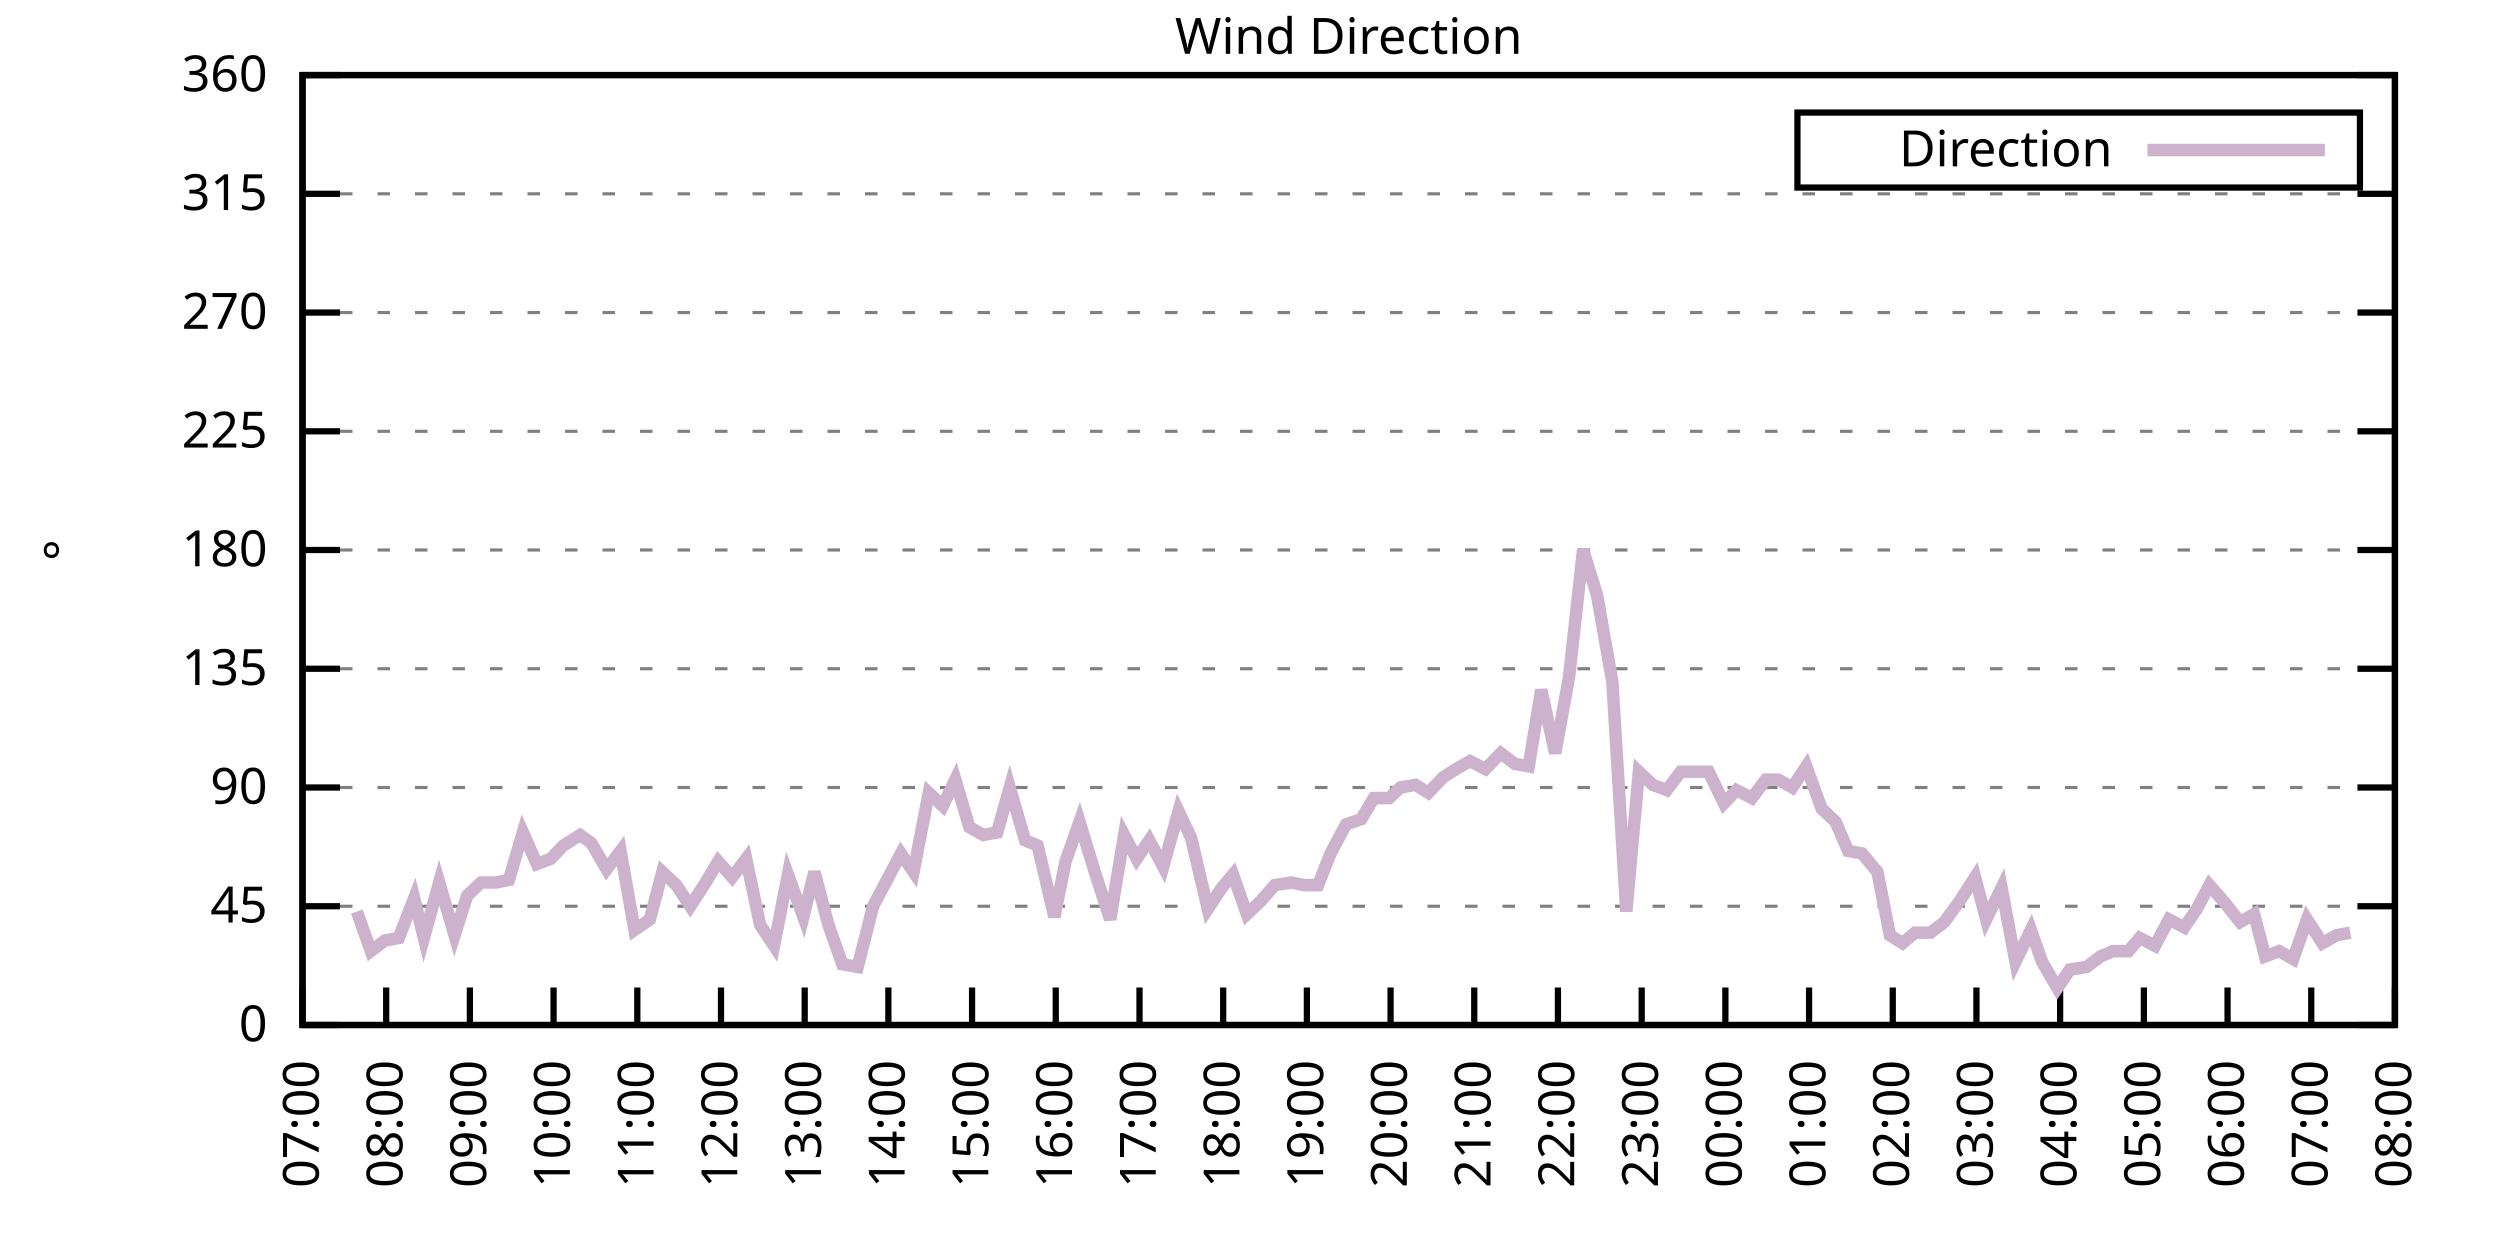
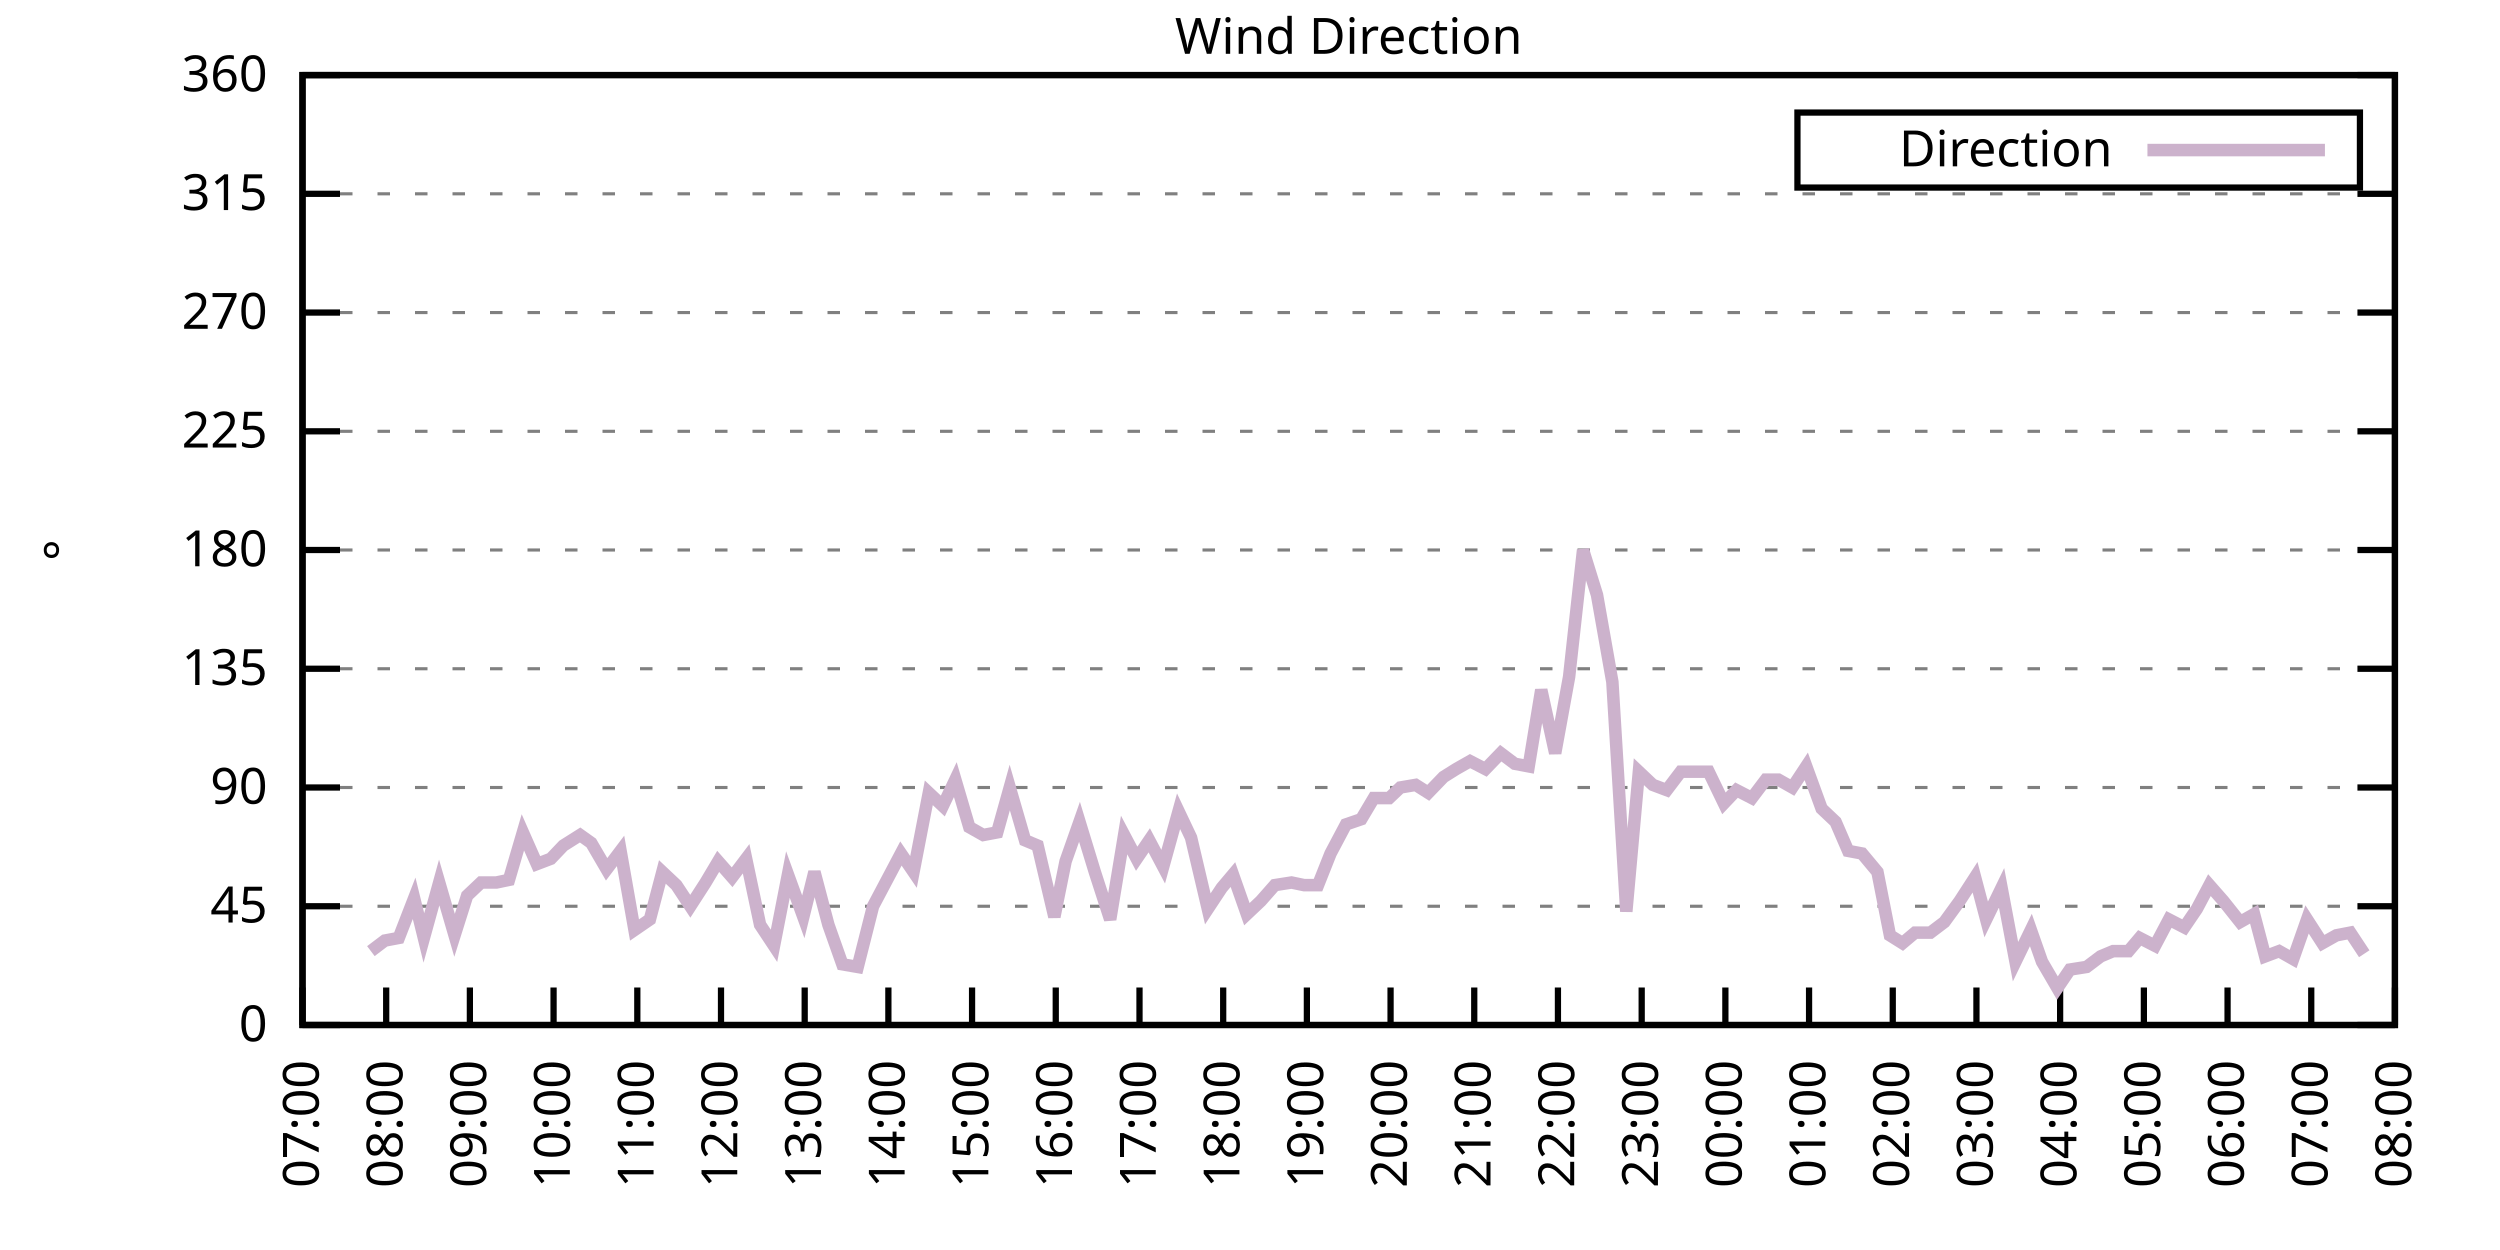
<svg xmlns="http://www.w3.org/2000/svg" xmlns:xlink="http://www.w3.org/1999/xlink" width="400" height="200" viewBox="0 0 400 200">
  <g id="gnuplot_canvas">
    <rect x="0" y="0" width="400" height="200" fill="none" />
    <defs>
      <circle id="gpDot" r="0.5" stroke-width="0.5" stroke="currentColor" />
      <path id="gpPt0" stroke-width="0.333" stroke="currentColor" d="M-1,0 h2 M0,-1 v2" />
      <path id="gpPt1" stroke-width="0.333" stroke="currentColor" d="M-1,-1 L1,1 M1,-1 L-1,1" />
      <path id="gpPt2" stroke-width="0.333" stroke="currentColor" d="M-1,0 L1,0 M0,-1 L0,1 M-1,-1 L1,1 M-1,1 L1,-1" />
      <rect id="gpPt3" stroke-width="0.333" stroke="currentColor" x="-1" y="-1" width="2" height="2" />
      <rect id="gpPt4" stroke-width="0.333" stroke="currentColor" fill="currentColor" x="-1" y="-1" width="2" height="2" />
      <circle id="gpPt5" stroke-width="0.333" stroke="currentColor" cx="0" cy="0" r="1" />
      <use xlink:href="#gpPt5" id="gpPt6" fill="currentColor" stroke="none" />
      <path id="gpPt7" stroke-width="0.333" stroke="currentColor" d="M0,-1.33 L-1.33,0.67 L1.33,0.67 z" />
      <use xlink:href="#gpPt7" id="gpPt8" fill="currentColor" stroke="none" />
      <use xlink:href="#gpPt7" id="gpPt9" stroke="currentColor" transform="rotate(180)" />
      <use xlink:href="#gpPt9" id="gpPt10" fill="currentColor" stroke="none" />
      <use xlink:href="#gpPt3" id="gpPt11" stroke="currentColor" transform="rotate(45)" />
      <use xlink:href="#gpPt11" id="gpPt12" fill="currentColor" stroke="none" />
      <path id="gpPt13" stroke-width="0.333" stroke="currentColor" d="M0,1.330 L1.265,0.411 L0.782,-1.067 L-0.782,-1.076 L-1.265,0.411 z" />
      <use xlink:href="#gpPt13" id="gpPt14" fill="currentColor" stroke="none" />
      <filter id="textbox" filterUnits="objectBoundingBox" x="0" y="0" height="1" width="1">
        <feFlood flood-color="white" flood-opacity="1" result="bgnd" />
        <feComposite in="SourceGraphic" in2="bgnd" operator="atop" />
      </filter>
      <filter id="greybox" filterUnits="objectBoundingBox" x="0" y="0" height="1" width="1">
        <feFlood flood-color="lightgrey" flood-opacity="1" result="grey" />
        <feComposite in="SourceGraphic" in2="grey" operator="atop" />
      </filter>
    </defs>
    <g fill="none" color="white" stroke="currentColor" stroke-width="1.00" stroke-linecap="butt" stroke-linejoin="miter">
</g>
    <g fill="none" color="black" stroke="currentColor" stroke-width="1.00" stroke-linecap="butt" stroke-linejoin="miter">
      <g stroke="none" shape-rendering="crispEdges">
        <polygon fill="rgb(255, 255, 255)" points="48.40,164.00 383.18,164.00 383.18,12.02 48.40,12.02 " />
      </g>
    </g>
    <g fill="none" color="black" stroke="currentColor" stroke-width="1.00" stroke-linecap="butt" stroke-linejoin="miter">
</g>
    <g fill="none" color="black" stroke="black" stroke-width="0.50" stroke-linecap="butt" stroke-linejoin="miter">
</g>
    <g fill="none" color="gray" stroke="currentColor" stroke-width="0.50" stroke-linecap="butt" stroke-linejoin="miter">
      <path stroke="gray" stroke-dasharray="2,4" class="gridline" d="M48.40,164.00 L383.19,164.00  " />
    </g>
    <g fill="none" color="gray" stroke="gray" stroke-width="1.00" stroke-linecap="butt" stroke-linejoin="miter">
</g>
    <g fill="none" color="black" stroke="currentColor" stroke-width="1.00" stroke-linecap="butt" stroke-linejoin="miter">
      <path stroke="black" d="M48.40,164.00 L54.40,164.00 M383.19,164.00 L377.19,164.00  " />
      <g transform="translate(42.80,166.60)" stroke="none" fill="black" font-family="Sans" font-size="8.00" text-anchor="end">
        <text>
          <tspan font-family="Sans"> 0</tspan>
        </text>
      </g>
    </g>
    <g fill="none" color="black" stroke="currentColor" stroke-width="1.00" stroke-linecap="butt" stroke-linejoin="miter">
</g>
    <g fill="none" color="black" stroke="black" stroke-width="0.50" stroke-linecap="butt" stroke-linejoin="miter">
</g>
    <g fill="none" color="gray" stroke="currentColor" stroke-width="0.50" stroke-linecap="butt" stroke-linejoin="miter">
      <path stroke="gray" stroke-dasharray="2,4" class="gridline" d="M48.40,145.00 L383.19,145.00  " />
    </g>
    <g fill="none" color="gray" stroke="gray" stroke-width="1.00" stroke-linecap="butt" stroke-linejoin="miter">
</g>
    <g fill="none" color="black" stroke="currentColor" stroke-width="1.00" stroke-linecap="butt" stroke-linejoin="miter">
      <path stroke="black" d="M48.40,145.00 L54.40,145.00 M383.19,145.00 L377.19,145.00  " />
      <g transform="translate(42.80,147.60)" stroke="none" fill="black" font-family="Sans" font-size="8.00" text-anchor="end">
        <text>
          <tspan font-family="Sans"> 45</tspan>
        </text>
      </g>
    </g>
    <g fill="none" color="black" stroke="currentColor" stroke-width="1.00" stroke-linecap="butt" stroke-linejoin="miter">
</g>
    <g fill="none" color="black" stroke="black" stroke-width="0.50" stroke-linecap="butt" stroke-linejoin="miter">
</g>
    <g fill="none" color="gray" stroke="currentColor" stroke-width="0.50" stroke-linecap="butt" stroke-linejoin="miter">
      <path stroke="gray" stroke-dasharray="2,4" class="gridline" d="M48.40,126.00 L383.19,126.00  " />
    </g>
    <g fill="none" color="gray" stroke="gray" stroke-width="1.00" stroke-linecap="butt" stroke-linejoin="miter">
</g>
    <g fill="none" color="black" stroke="currentColor" stroke-width="1.00" stroke-linecap="butt" stroke-linejoin="miter">
      <path stroke="black" d="M48.40,126.00 L54.40,126.00 M383.19,126.00 L377.19,126.00  " />
      <g transform="translate(42.80,128.60)" stroke="none" fill="black" font-family="Sans" font-size="8.00" text-anchor="end">
        <text>
          <tspan font-family="Sans"> 90</tspan>
        </text>
      </g>
    </g>
    <g fill="none" color="black" stroke="currentColor" stroke-width="1.00" stroke-linecap="butt" stroke-linejoin="miter">
</g>
    <g fill="none" color="black" stroke="black" stroke-width="0.50" stroke-linecap="butt" stroke-linejoin="miter">
</g>
    <g fill="none" color="gray" stroke="currentColor" stroke-width="0.50" stroke-linecap="butt" stroke-linejoin="miter">
      <path stroke="gray" stroke-dasharray="2,4" class="gridline" d="M48.40,107.00 L383.19,107.00  " />
    </g>
    <g fill="none" color="gray" stroke="gray" stroke-width="1.00" stroke-linecap="butt" stroke-linejoin="miter">
</g>
    <g fill="none" color="black" stroke="currentColor" stroke-width="1.00" stroke-linecap="butt" stroke-linejoin="miter">
      <path stroke="black" d="M48.40,107.00 L54.40,107.00 M383.19,107.00 L377.19,107.00  " />
      <g transform="translate(42.80,109.60)" stroke="none" fill="black" font-family="Sans" font-size="8.00" text-anchor="end">
        <text>
          <tspan font-family="Sans"> 135</tspan>
        </text>
      </g>
    </g>
    <g fill="none" color="black" stroke="currentColor" stroke-width="1.00" stroke-linecap="butt" stroke-linejoin="miter">
</g>
    <g fill="none" color="black" stroke="black" stroke-width="0.50" stroke-linecap="butt" stroke-linejoin="miter">
</g>
    <g fill="none" color="gray" stroke="currentColor" stroke-width="0.50" stroke-linecap="butt" stroke-linejoin="miter">
      <path stroke="gray" stroke-dasharray="2,4" class="gridline" d="M48.40,88.00 L383.19,88.00  " />
    </g>
    <g fill="none" color="gray" stroke="gray" stroke-width="1.00" stroke-linecap="butt" stroke-linejoin="miter">
</g>
    <g fill="none" color="black" stroke="currentColor" stroke-width="1.00" stroke-linecap="butt" stroke-linejoin="miter">
      <path stroke="black" d="M48.40,88.00 L54.40,88.00 M383.19,88.00 L377.19,88.00  " />
      <g transform="translate(42.80,90.60)" stroke="none" fill="black" font-family="Sans" font-size="8.00" text-anchor="end">
        <text>
          <tspan font-family="Sans"> 180</tspan>
        </text>
      </g>
    </g>
    <g fill="none" color="black" stroke="currentColor" stroke-width="1.00" stroke-linecap="butt" stroke-linejoin="miter">
</g>
    <g fill="none" color="black" stroke="black" stroke-width="0.50" stroke-linecap="butt" stroke-linejoin="miter">
</g>
    <g fill="none" color="gray" stroke="currentColor" stroke-width="0.50" stroke-linecap="butt" stroke-linejoin="miter">
      <path stroke="gray" stroke-dasharray="2,4" class="gridline" d="M48.40,69.01 L383.19,69.01  " />
    </g>
    <g fill="none" color="gray" stroke="gray" stroke-width="1.00" stroke-linecap="butt" stroke-linejoin="miter">
</g>
    <g fill="none" color="black" stroke="currentColor" stroke-width="1.00" stroke-linecap="butt" stroke-linejoin="miter">
      <path stroke="black" d="M48.40,69.01 L54.40,69.01 M383.19,69.01 L377.19,69.01  " />
      <g transform="translate(42.80,71.61)" stroke="none" fill="black" font-family="Sans" font-size="8.00" text-anchor="end">
        <text>
          <tspan font-family="Sans"> 225</tspan>
        </text>
      </g>
    </g>
    <g fill="none" color="black" stroke="currentColor" stroke-width="1.00" stroke-linecap="butt" stroke-linejoin="miter">
</g>
    <g fill="none" color="black" stroke="black" stroke-width="0.50" stroke-linecap="butt" stroke-linejoin="miter">
</g>
    <g fill="none" color="gray" stroke="currentColor" stroke-width="0.50" stroke-linecap="butt" stroke-linejoin="miter">
      <path stroke="gray" stroke-dasharray="2,4" class="gridline" d="M48.40,50.01 L383.19,50.01  " />
    </g>
    <g fill="none" color="gray" stroke="gray" stroke-width="1.00" stroke-linecap="butt" stroke-linejoin="miter">
</g>
    <g fill="none" color="black" stroke="currentColor" stroke-width="1.00" stroke-linecap="butt" stroke-linejoin="miter">
      <path stroke="black" d="M48.40,50.01 L54.40,50.01 M383.19,50.01 L377.19,50.01  " />
      <g transform="translate(42.80,52.61)" stroke="none" fill="black" font-family="Sans" font-size="8.00" text-anchor="end">
        <text>
          <tspan font-family="Sans"> 270</tspan>
        </text>
      </g>
    </g>
    <g fill="none" color="black" stroke="currentColor" stroke-width="1.00" stroke-linecap="butt" stroke-linejoin="miter">
</g>
    <g fill="none" color="black" stroke="black" stroke-width="0.50" stroke-linecap="butt" stroke-linejoin="miter">
</g>
    <g fill="none" color="gray" stroke="currentColor" stroke-width="0.50" stroke-linecap="butt" stroke-linejoin="miter">
      <path stroke="gray" stroke-dasharray="2,4" class="gridline" d="M48.40,31.01 L383.19,31.01  " />
    </g>
    <g fill="none" color="gray" stroke="gray" stroke-width="1.00" stroke-linecap="butt" stroke-linejoin="miter">
</g>
    <g fill="none" color="black" stroke="currentColor" stroke-width="1.00" stroke-linecap="butt" stroke-linejoin="miter">
      <path stroke="black" d="M48.40,31.01 L54.40,31.01 M383.19,31.01 L377.19,31.01  " />
      <g transform="translate(42.80,33.61)" stroke="none" fill="black" font-family="Sans" font-size="8.00" text-anchor="end">
        <text>
          <tspan font-family="Sans"> 315</tspan>
        </text>
      </g>
    </g>
    <g fill="none" color="black" stroke="currentColor" stroke-width="1.00" stroke-linecap="butt" stroke-linejoin="miter">
</g>
    <g fill="none" color="black" stroke="black" stroke-width="0.50" stroke-linecap="butt" stroke-linejoin="miter">
</g>
    <g fill="none" color="gray" stroke="currentColor" stroke-width="0.50" stroke-linecap="butt" stroke-linejoin="miter">
      <path stroke="gray" stroke-dasharray="2,4" class="gridline" d="M48.40,12.01 L383.19,12.01  " />
    </g>
    <g fill="none" color="gray" stroke="gray" stroke-width="1.00" stroke-linecap="butt" stroke-linejoin="miter">
</g>
    <g fill="none" color="black" stroke="currentColor" stroke-width="1.00" stroke-linecap="butt" stroke-linejoin="miter">
      <path stroke="black" d="M48.40,12.01 L54.40,12.01 M383.19,12.01 L377.19,12.01  " />
      <g transform="translate(42.80,14.61)" stroke="none" fill="black" font-family="Sans" font-size="8.00" text-anchor="end">
        <text>
          <tspan font-family="Sans"> 360</tspan>
        </text>
      </g>
    </g>
    <g fill="none" color="black" stroke="currentColor" stroke-width="1.00" stroke-linecap="butt" stroke-linejoin="miter">
      <path stroke="black" d="M48.40,164.00 L48.40,158.00  " />
      <g transform="translate(51.00,169.60) rotate(270.00)" stroke="none" fill="black" font-family="Sans" font-size="8.00" text-anchor="end">
        <text>
          <tspan font-family="Sans">07:00</tspan>
        </text>
      </g>
    </g>
    <g fill="none" color="black" stroke="currentColor" stroke-width="1.00" stroke-linecap="butt" stroke-linejoin="miter">
      <path stroke="black" d="M61.79,164.00 L61.79,158.00  " />
      <g transform="translate(64.39,169.60) rotate(270.00)" stroke="none" fill="black" font-family="Sans" font-size="8.00" text-anchor="end">
        <text>
          <tspan font-family="Sans">08:00</tspan>
        </text>
      </g>
    </g>
    <g fill="none" color="black" stroke="currentColor" stroke-width="1.00" stroke-linecap="butt" stroke-linejoin="miter">
      <path stroke="black" d="M75.18,164.00 L75.18,158.00  " />
      <g transform="translate(77.78,169.60) rotate(270.00)" stroke="none" fill="black" font-family="Sans" font-size="8.00" text-anchor="end">
        <text>
          <tspan font-family="Sans">09:00</tspan>
        </text>
      </g>
    </g>
    <g fill="none" color="black" stroke="currentColor" stroke-width="1.00" stroke-linecap="butt" stroke-linejoin="miter">
      <path stroke="black" d="M88.57,164.00 L88.57,158.00  " />
      <g transform="translate(91.17,169.60) rotate(270.00)" stroke="none" fill="black" font-family="Sans" font-size="8.00" text-anchor="end">
        <text>
          <tspan font-family="Sans">10:00</tspan>
        </text>
      </g>
    </g>
    <g fill="none" color="black" stroke="currentColor" stroke-width="1.00" stroke-linecap="butt" stroke-linejoin="miter">
      <path stroke="black" d="M101.97,164.00 L101.97,158.00  " />
      <g transform="translate(104.57,169.60) rotate(270.00)" stroke="none" fill="black" font-family="Sans" font-size="8.00" text-anchor="end">
        <text>
          <tspan font-family="Sans">11:00</tspan>
        </text>
      </g>
    </g>
    <g fill="none" color="black" stroke="currentColor" stroke-width="1.00" stroke-linecap="butt" stroke-linejoin="miter">
      <path stroke="black" d="M115.36,164.00 L115.36,158.00  " />
      <g transform="translate(117.96,169.60) rotate(270.00)" stroke="none" fill="black" font-family="Sans" font-size="8.00" text-anchor="end">
        <text>
          <tspan font-family="Sans">12:00</tspan>
        </text>
      </g>
    </g>
    <g fill="none" color="black" stroke="currentColor" stroke-width="1.00" stroke-linecap="butt" stroke-linejoin="miter">
      <path stroke="black" d="M128.75,164.00 L128.75,158.00  " />
      <g transform="translate(131.35,169.60) rotate(270.00)" stroke="none" fill="black" font-family="Sans" font-size="8.00" text-anchor="end">
        <text>
          <tspan font-family="Sans">13:00</tspan>
        </text>
      </g>
    </g>
    <g fill="none" color="black" stroke="currentColor" stroke-width="1.00" stroke-linecap="butt" stroke-linejoin="miter">
      <path stroke="black" d="M142.14,164.00 L142.14,158.00  " />
      <g transform="translate(144.74,169.60) rotate(270.00)" stroke="none" fill="black" font-family="Sans" font-size="8.00" text-anchor="end">
        <text>
          <tspan font-family="Sans">14:00</tspan>
        </text>
      </g>
    </g>
    <g fill="none" color="black" stroke="currentColor" stroke-width="1.00" stroke-linecap="butt" stroke-linejoin="miter">
      <path stroke="black" d="M155.53,164.00 L155.53,158.00  " />
      <g transform="translate(158.13,169.60) rotate(270.00)" stroke="none" fill="black" font-family="Sans" font-size="8.00" text-anchor="end">
        <text>
          <tspan font-family="Sans">15:00</tspan>
        </text>
      </g>
    </g>
    <g fill="none" color="black" stroke="currentColor" stroke-width="1.00" stroke-linecap="butt" stroke-linejoin="miter">
      <path stroke="black" d="M168.92,164.00 L168.92,158.00  " />
      <g transform="translate(171.52,169.60) rotate(270.00)" stroke="none" fill="black" font-family="Sans" font-size="8.00" text-anchor="end">
        <text>
          <tspan font-family="Sans">16:00</tspan>
        </text>
      </g>
    </g>
    <g fill="none" color="black" stroke="currentColor" stroke-width="1.00" stroke-linecap="butt" stroke-linejoin="miter">
      <path stroke="black" d="M182.32,164.00 L182.32,158.00  " />
      <g transform="translate(184.92,169.60) rotate(270.00)" stroke="none" fill="black" font-family="Sans" font-size="8.00" text-anchor="end">
        <text>
          <tspan font-family="Sans">17:00</tspan>
        </text>
      </g>
    </g>
    <g fill="none" color="black" stroke="currentColor" stroke-width="1.00" stroke-linecap="butt" stroke-linejoin="miter">
      <path stroke="black" d="M195.71,164.00 L195.71,158.00  " />
      <g transform="translate(198.31,169.60) rotate(270.00)" stroke="none" fill="black" font-family="Sans" font-size="8.00" text-anchor="end">
        <text>
          <tspan font-family="Sans">18:00</tspan>
        </text>
      </g>
    </g>
    <g fill="none" color="black" stroke="currentColor" stroke-width="1.00" stroke-linecap="butt" stroke-linejoin="miter">
      <path stroke="black" d="M209.10,164.00 L209.10,158.00  " />
      <g transform="translate(211.70,169.60) rotate(270.00)" stroke="none" fill="black" font-family="Sans" font-size="8.00" text-anchor="end">
        <text>
          <tspan font-family="Sans">19:00</tspan>
        </text>
      </g>
    </g>
    <g fill="none" color="black" stroke="currentColor" stroke-width="1.00" stroke-linecap="butt" stroke-linejoin="miter">
      <path stroke="black" d="M222.49,164.00 L222.49,158.00  " />
      <g transform="translate(225.09,169.60) rotate(270.00)" stroke="none" fill="black" font-family="Sans" font-size="8.00" text-anchor="end">
        <text>
          <tspan font-family="Sans">20:00</tspan>
        </text>
      </g>
    </g>
    <g fill="none" color="black" stroke="currentColor" stroke-width="1.00" stroke-linecap="butt" stroke-linejoin="miter">
      <path stroke="black" d="M235.88,164.00 L235.88,158.00  " />
      <g transform="translate(238.48,169.60) rotate(270.00)" stroke="none" fill="black" font-family="Sans" font-size="8.00" text-anchor="end">
        <text>
          <tspan font-family="Sans">21:00</tspan>
        </text>
      </g>
    </g>
    <g fill="none" color="black" stroke="currentColor" stroke-width="1.00" stroke-linecap="butt" stroke-linejoin="miter">
      <path stroke="black" d="M249.27,164.00 L249.27,158.00  " />
      <g transform="translate(251.87,169.60) rotate(270.00)" stroke="none" fill="black" font-family="Sans" font-size="8.00" text-anchor="end">
        <text>
          <tspan font-family="Sans">22:00</tspan>
        </text>
      </g>
    </g>
    <g fill="none" color="black" stroke="currentColor" stroke-width="1.00" stroke-linecap="butt" stroke-linejoin="miter">
      <path stroke="black" d="M262.67,164.00 L262.67,158.00  " />
      <g transform="translate(265.27,169.60) rotate(270.00)" stroke="none" fill="black" font-family="Sans" font-size="8.00" text-anchor="end">
        <text>
          <tspan font-family="Sans">23:00</tspan>
        </text>
      </g>
    </g>
    <g fill="none" color="black" stroke="currentColor" stroke-width="1.00" stroke-linecap="butt" stroke-linejoin="miter">
      <path stroke="black" d="M276.06,164.00 L276.06,158.00  " />
      <g transform="translate(278.66,169.60) rotate(270.00)" stroke="none" fill="black" font-family="Sans" font-size="8.00" text-anchor="end">
        <text>
          <tspan font-family="Sans">00:00</tspan>
        </text>
      </g>
    </g>
    <g fill="none" color="black" stroke="currentColor" stroke-width="1.00" stroke-linecap="butt" stroke-linejoin="miter">
      <path stroke="black" d="M289.45,164.00 L289.45,158.00  " />
      <g transform="translate(292.05,169.60) rotate(270.00)" stroke="none" fill="black" font-family="Sans" font-size="8.00" text-anchor="end">
        <text>
          <tspan font-family="Sans">01:00</tspan>
        </text>
      </g>
    </g>
    <g fill="none" color="black" stroke="currentColor" stroke-width="1.00" stroke-linecap="butt" stroke-linejoin="miter">
      <path stroke="black" d="M302.84,164.00 L302.84,158.00  " />
      <g transform="translate(305.44,169.60) rotate(270.00)" stroke="none" fill="black" font-family="Sans" font-size="8.00" text-anchor="end">
        <text>
          <tspan font-family="Sans">02:00</tspan>
        </text>
      </g>
    </g>
    <g fill="none" color="black" stroke="currentColor" stroke-width="1.00" stroke-linecap="butt" stroke-linejoin="miter">
      <path stroke="black" d="M316.23,164.00 L316.23,158.00  " />
      <g transform="translate(318.83,169.60) rotate(270.00)" stroke="none" fill="black" font-family="Sans" font-size="8.00" text-anchor="end">
        <text>
          <tspan font-family="Sans">03:00</tspan>
        </text>
      </g>
    </g>
    <g fill="none" color="black" stroke="currentColor" stroke-width="1.00" stroke-linecap="butt" stroke-linejoin="miter">
      <path stroke="black" d="M329.62,164.00 L329.62,158.00  " />
      <g transform="translate(332.22,169.60) rotate(270.00)" stroke="none" fill="black" font-family="Sans" font-size="8.00" text-anchor="end">
        <text>
          <tspan font-family="Sans">04:00</tspan>
        </text>
      </g>
    </g>
    <g fill="none" color="black" stroke="currentColor" stroke-width="1.00" stroke-linecap="butt" stroke-linejoin="miter">
      <path stroke="black" d="M343.02,164.00 L343.02,158.00  " />
      <g transform="translate(345.62,169.60) rotate(270.00)" stroke="none" fill="black" font-family="Sans" font-size="8.00" text-anchor="end">
        <text>
          <tspan font-family="Sans">05:00</tspan>
        </text>
      </g>
    </g>
    <g fill="none" color="black" stroke="currentColor" stroke-width="1.00" stroke-linecap="butt" stroke-linejoin="miter">
      <path stroke="black" d="M356.41,164.00 L356.41,158.00  " />
      <g transform="translate(359.01,169.60) rotate(270.00)" stroke="none" fill="black" font-family="Sans" font-size="8.00" text-anchor="end">
        <text>
          <tspan font-family="Sans">06:00</tspan>
        </text>
      </g>
    </g>
    <g fill="none" color="black" stroke="currentColor" stroke-width="1.00" stroke-linecap="butt" stroke-linejoin="miter">
      <path stroke="black" d="M369.80,164.00 L369.80,158.00  " />
      <g transform="translate(372.40,169.60) rotate(270.00)" stroke="none" fill="black" font-family="Sans" font-size="8.00" text-anchor="end">
        <text>
          <tspan font-family="Sans">07:00</tspan>
        </text>
      </g>
    </g>
    <g fill="none" color="black" stroke="currentColor" stroke-width="1.00" stroke-linecap="butt" stroke-linejoin="miter">
      <path stroke="black" d="M383.19,164.00 L383.19,158.00  " />
      <g transform="translate(385.79,169.60) rotate(270.00)" stroke="none" fill="black" font-family="Sans" font-size="8.00" text-anchor="end">
        <text>
          <tspan font-family="Sans">08:00</tspan>
        </text>
      </g>
    </g>
    <g fill="none" color="black" stroke="currentColor" stroke-width="1.00" stroke-linecap="butt" stroke-linejoin="miter">
</g>
    <g fill="none" color="black" stroke="currentColor" stroke-width="1.00" stroke-linecap="butt" stroke-linejoin="miter">
      <path stroke="black" d="M48.40,12.01 L48.40,164.00 L383.19,164.00 L383.19,12.01 L48.40,12.01 Z  " />
    </g>
    <g fill="none" color="black" stroke="currentColor" stroke-width="1.00" stroke-linecap="butt" stroke-linejoin="miter">
</g>
    <g fill="none" color="black" stroke="currentColor" stroke-width="1.00" stroke-linecap="butt" stroke-linejoin="miter">
      <path stroke="black" d="M287.59,30.01 L287.59,18.01 L377.59,18.01 L377.59,30.01 L287.59,30.01 Z  " />
    </g>
    <g id="Wind_direction_plot_1">
      <g fill="none" color="white" stroke="black" stroke-width="2.00" stroke-linecap="butt" stroke-linejoin="miter">
</g>
      <g fill="none" color="black" stroke="currentColor" stroke-width="2.00" stroke-linecap="butt" stroke-linejoin="miter">
        <g transform="translate(337.99,26.61)" stroke="none" fill="black" font-family="Sans" font-size="8.00" text-anchor="end">
          <text>
            <tspan font-family="Sans">Direction</tspan>
          </text>
        </g>
      </g>
      <g fill="none" color="black" stroke="currentColor" stroke-width="2.00" stroke-linecap="butt" stroke-linejoin="miter">
-         <path stroke="rgb(204, 178, 204)" d="M343.59,24.01 L371.99,24.01 M57.10,145.85 L59.34,152.18 L61.57,150.49 L63.80,150.07 L66.26,143.73 L67.82,150.07   L70.27,141.20 L72.73,149.65 L74.74,143.31 L76.97,141.20 L79.42,141.20 L81.43,140.78 L83.66,133.18 L85.90,138.25   L88.13,137.40 L90.14,135.29 L92.82,133.60 L94.60,134.87 L97.06,139.09 L99.29,136.14 L101.52,148.80 L103.98,147.11   L105.98,139.51 L108.22,141.62 L110.45,145.00 L112.90,141.20 L114.91,137.82 L117.14,140.36 L119.38,137.40 L121.61,147.96   L123.84,151.33 L126.07,139.93 L128.53,146.69 L130.31,139.51 L132.54,147.96 L134.78,154.29 L137.23,154.71 L139.69,145.00   L141.92,140.78 L144.15,136.56 L146.16,139.51 L148.61,126.85 L150.85,128.96 L152.85,124.74 L155.09,132.34 L157.32,133.60   L159.55,133.18 L161.56,126.00 L164.01,134.45 L166.02,135.29 L168.70,146.69 L170.49,137.82 L172.72,131.49 L175.17,139.51   L177.63,147.11 L179.86,133.60 L181.87,137.40 L183.88,134.45 L186.11,138.67 L188.57,129.80 L190.57,134.02 L193.25,145.42   L195.48,142.05 L197.27,139.93 L199.50,146.27 L201.73,144.16 L203.97,141.62 L206.64,141.20 L208.65,141.62 L210.88,141.62   L212.89,136.56 L215.35,131.91 L217.80,131.07 L219.81,127.69 L222.27,127.69 L224.05,126.00 L226.51,125.58 L228.52,126.85   L230.97,124.31 L232.98,123.05 L235.21,121.78 L237.67,123.05 L240.12,120.51 L242.36,122.20 L244.59,122.62 L246.60,110.38   L248.83,120.51 L251.06,108.27 L253.29,88.00 L255.52,95.18 L257.98,109.11 L260.21,145.85 L262.22,123.47 L264.45,125.58   L266.68,126.42 L268.92,123.47 L271.15,123.47 L273.38,123.47 L275.83,128.54 L277.84,126.42 L280.30,127.69 L282.53,124.74   L284.54,124.74 L286.77,126.00 L289.00,122.62 L291.46,129.38 L293.69,131.49 L295.70,136.14 L297.93,136.56 L300.39,139.51   L302.39,149.65 L304.40,150.91 L306.41,149.22 L308.87,149.22 L311.10,147.53 L313.55,144.16 L316.01,140.36 L317.79,147.11   L320.25,142.05 L322.48,153.87 L324.94,148.80 L326.72,153.87 L329.18,158.09 L331.19,155.13 L333.86,154.71 L336.10,153.02   L338.10,152.18 L340.56,152.18 L342.35,150.07 L344.80,151.33 L347.03,147.11 L349.49,148.38 L351.50,145.42 L353.51,141.62   L355.74,144.16 L358.42,147.53 L360.65,146.27 L362.43,153.02 L364.66,152.18 L366.90,153.45 L369.13,147.11 L371.58,150.91   L373.82,149.65 L376.05,149.22  " />
+         <path stroke="rgb(204, 178, 204)" d="M343.59,24.01 L371.99,24.01 M59.34,152.18 L61.57,150.49 L63.80,150.07 L66.26,143.73 L67.82,150.07 L70.27,141.20   L72.73,149.65 L74.74,143.31 L76.97,141.20 L79.42,141.20 L81.43,140.78 L83.66,133.18 L85.90,138.25 L88.13,137.40   L90.14,135.29 L92.82,133.60 L94.60,134.87 L97.06,139.09 L99.29,136.14 L101.52,148.80 L103.98,147.11 L105.98,139.51   L108.22,141.62 L110.45,145.00 L112.90,141.20 L114.91,137.82 L117.14,140.36 L119.38,137.40 L121.61,147.96 L123.84,151.33   L126.07,139.93 L128.53,146.69 L130.31,139.51 L132.54,147.96 L134.78,154.29 L137.23,154.71 L139.69,145.00 L141.92,140.78   L144.15,136.56 L146.16,139.51 L148.61,126.85 L150.85,128.96 L152.85,124.74 L155.09,132.34 L157.32,133.60 L159.55,133.18   L161.56,126.00 L164.01,134.45 L166.02,135.29 L168.70,146.69 L170.49,137.82 L172.72,131.49 L175.17,139.51 L177.63,147.11   L179.86,133.60 L181.87,137.40 L183.88,134.45 L186.11,138.67 L188.57,129.80 L190.57,134.02 L193.25,145.42 L195.48,142.05   L197.27,139.93 L199.50,146.27 L201.73,144.16 L203.97,141.62 L206.64,141.20 L208.65,141.62 L210.88,141.62 L212.89,136.56   L215.35,131.91 L217.80,131.07 L219.81,127.69 L222.27,127.69 L224.05,126.00 L226.51,125.58 L228.52,126.85 L230.97,124.31   L232.98,123.05 L235.21,121.78 L237.67,123.05 L240.12,120.51 L242.36,122.20 L244.59,122.62 L246.60,110.38 L248.83,120.51   L251.06,108.27 L253.29,88.00 L255.52,95.18 L257.98,109.11 L260.21,145.85 L262.22,123.47 L264.45,125.58 L266.68,126.42   L268.92,123.47 L271.15,123.47 L273.38,123.47 L275.83,128.54 L277.84,126.42 L280.30,127.69 L282.53,124.74 L284.54,124.74   L286.77,126.00 L289.00,122.62 L291.46,129.38 L293.69,131.49 L295.70,136.14 L297.93,136.56 L300.39,139.51 L302.39,149.65   L304.40,150.91 L306.41,149.22 L308.87,149.22 L311.10,147.53 L313.55,144.16 L316.01,140.36 L317.79,147.11 L320.25,142.05   L322.48,153.87 L324.94,148.80 L326.72,153.87 L329.18,158.09 L331.19,155.13 L333.86,154.71 L336.10,153.02 L338.10,152.18   L340.56,152.18 L342.35,150.07 L344.80,151.33 L347.03,147.11 L349.49,148.38 L351.50,145.42 L353.51,141.62 L355.74,144.16   L358.42,147.53 L360.65,146.27 L362.43,153.02 L364.66,152.18 L366.90,153.45 L369.13,147.11 L371.58,150.91 L373.82,149.65   L376.05,149.22 L378.28,152.60  " />
      </g>
    </g>
    <g fill="none" color="black" stroke="currentColor" stroke-width="2.00" stroke-linecap="butt" stroke-linejoin="miter">
</g>
    <g fill="none" color="black" stroke="black" stroke-width="1.00" stroke-linecap="butt" stroke-linejoin="miter">
</g>
    <g fill="none" color="black" stroke="currentColor" stroke-width="1.00" stroke-linecap="butt" stroke-linejoin="miter">
      <path stroke="black" d="M48.40,12.01 L48.40,164.00 L383.19,164.00 L383.19,12.01 L48.40,12.01 Z  " />
      <g transform="translate(12.80,88.01) rotate(270.00)" stroke="none" fill="black" font-family="Sans" font-size="8.00" text-anchor="middle">
        <text>
          <tspan font-family="Sans">°</tspan>
        </text>
      </g>
    </g>
    <g fill="none" color="black" stroke="currentColor" stroke-width="1.00" stroke-linecap="butt" stroke-linejoin="miter">
</g>
    <g fill="none" color="black" stroke="currentColor" stroke-width="1.00" stroke-linecap="butt" stroke-linejoin="miter">
      <g transform="translate(215.79,8.61)" stroke="none" fill="black" font-family="Sans" font-size="8.00" text-anchor="middle">
        <text>
          <tspan font-family="Sans">Wind Direction</tspan>
        </text>
      </g>
    </g>
    <g fill="none" color="black" stroke="currentColor" stroke-width="1.00" stroke-linecap="butt" stroke-linejoin="miter">
</g>
  </g>
</svg>
